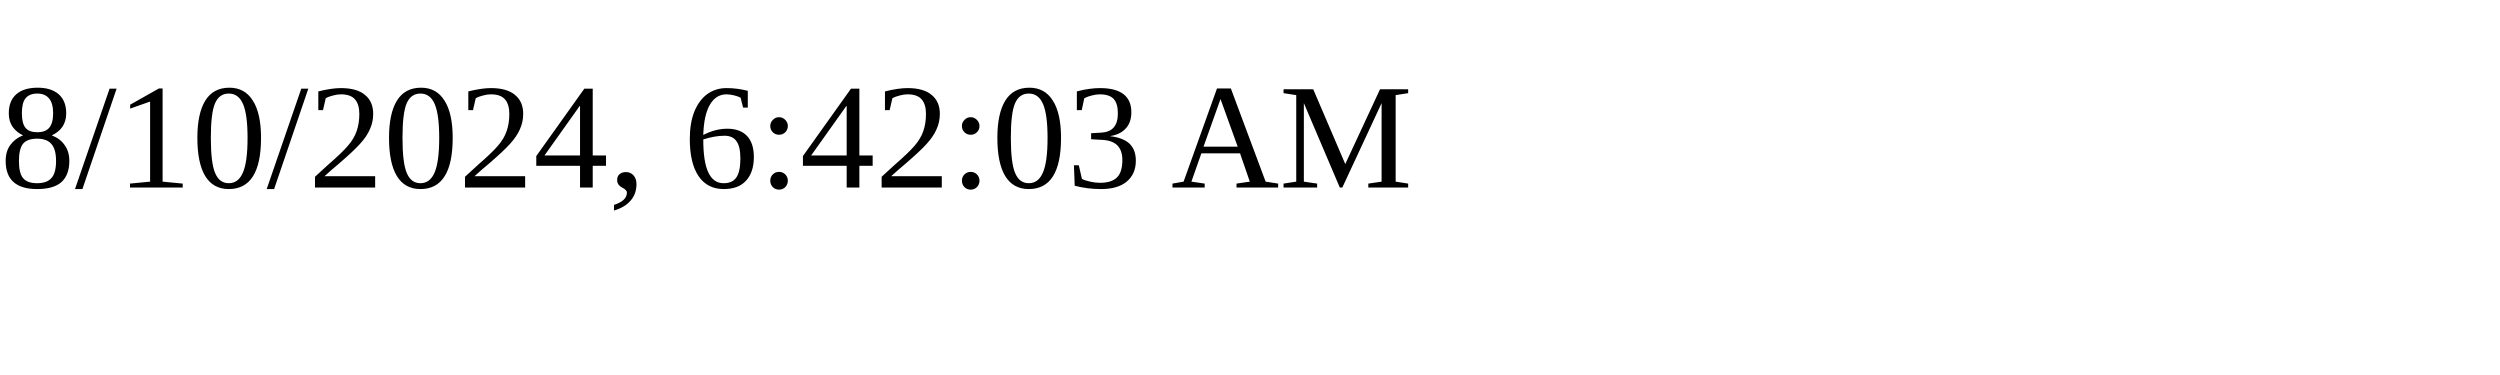
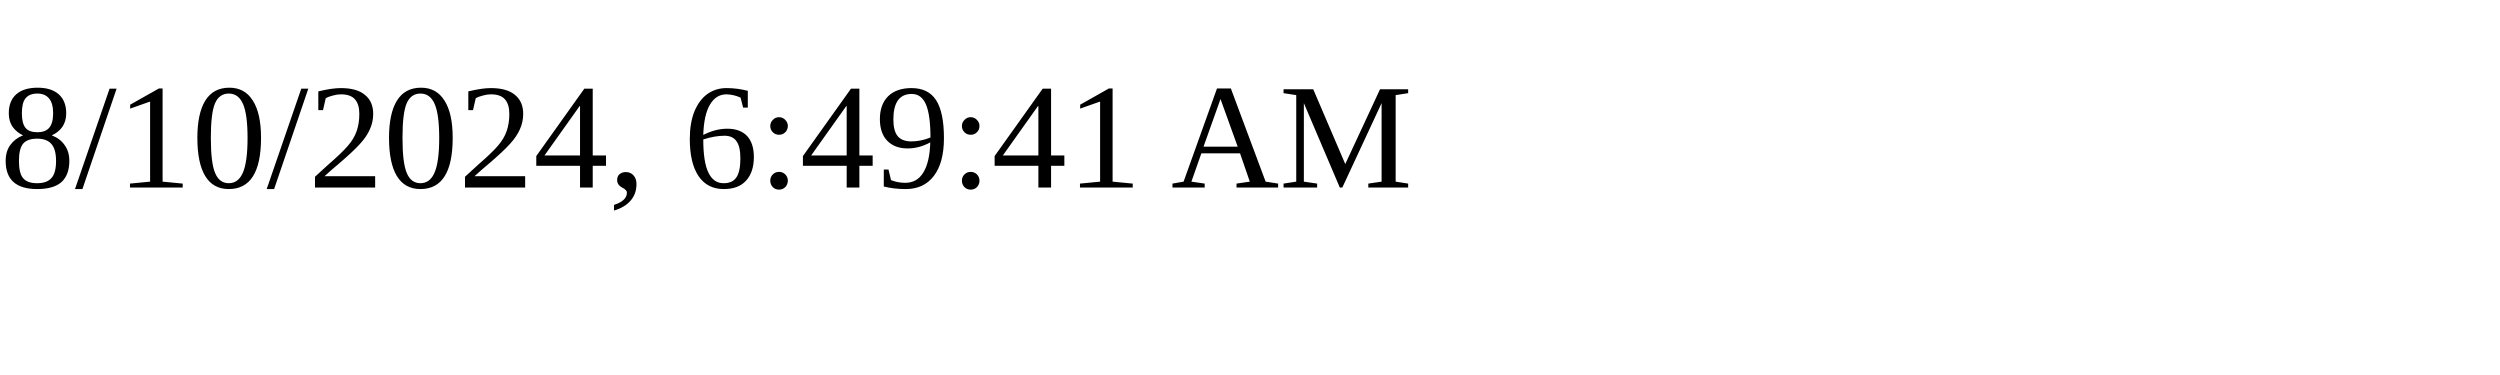
<svg xmlns="http://www.w3.org/2000/svg" height="30" width="200">
-   <text x="0" y="15">8/10/2024, 6:42:03 AM</text>
+   <text x="0" y="15">8/10/2024, 6:49:41 AM</text>
</svg>
